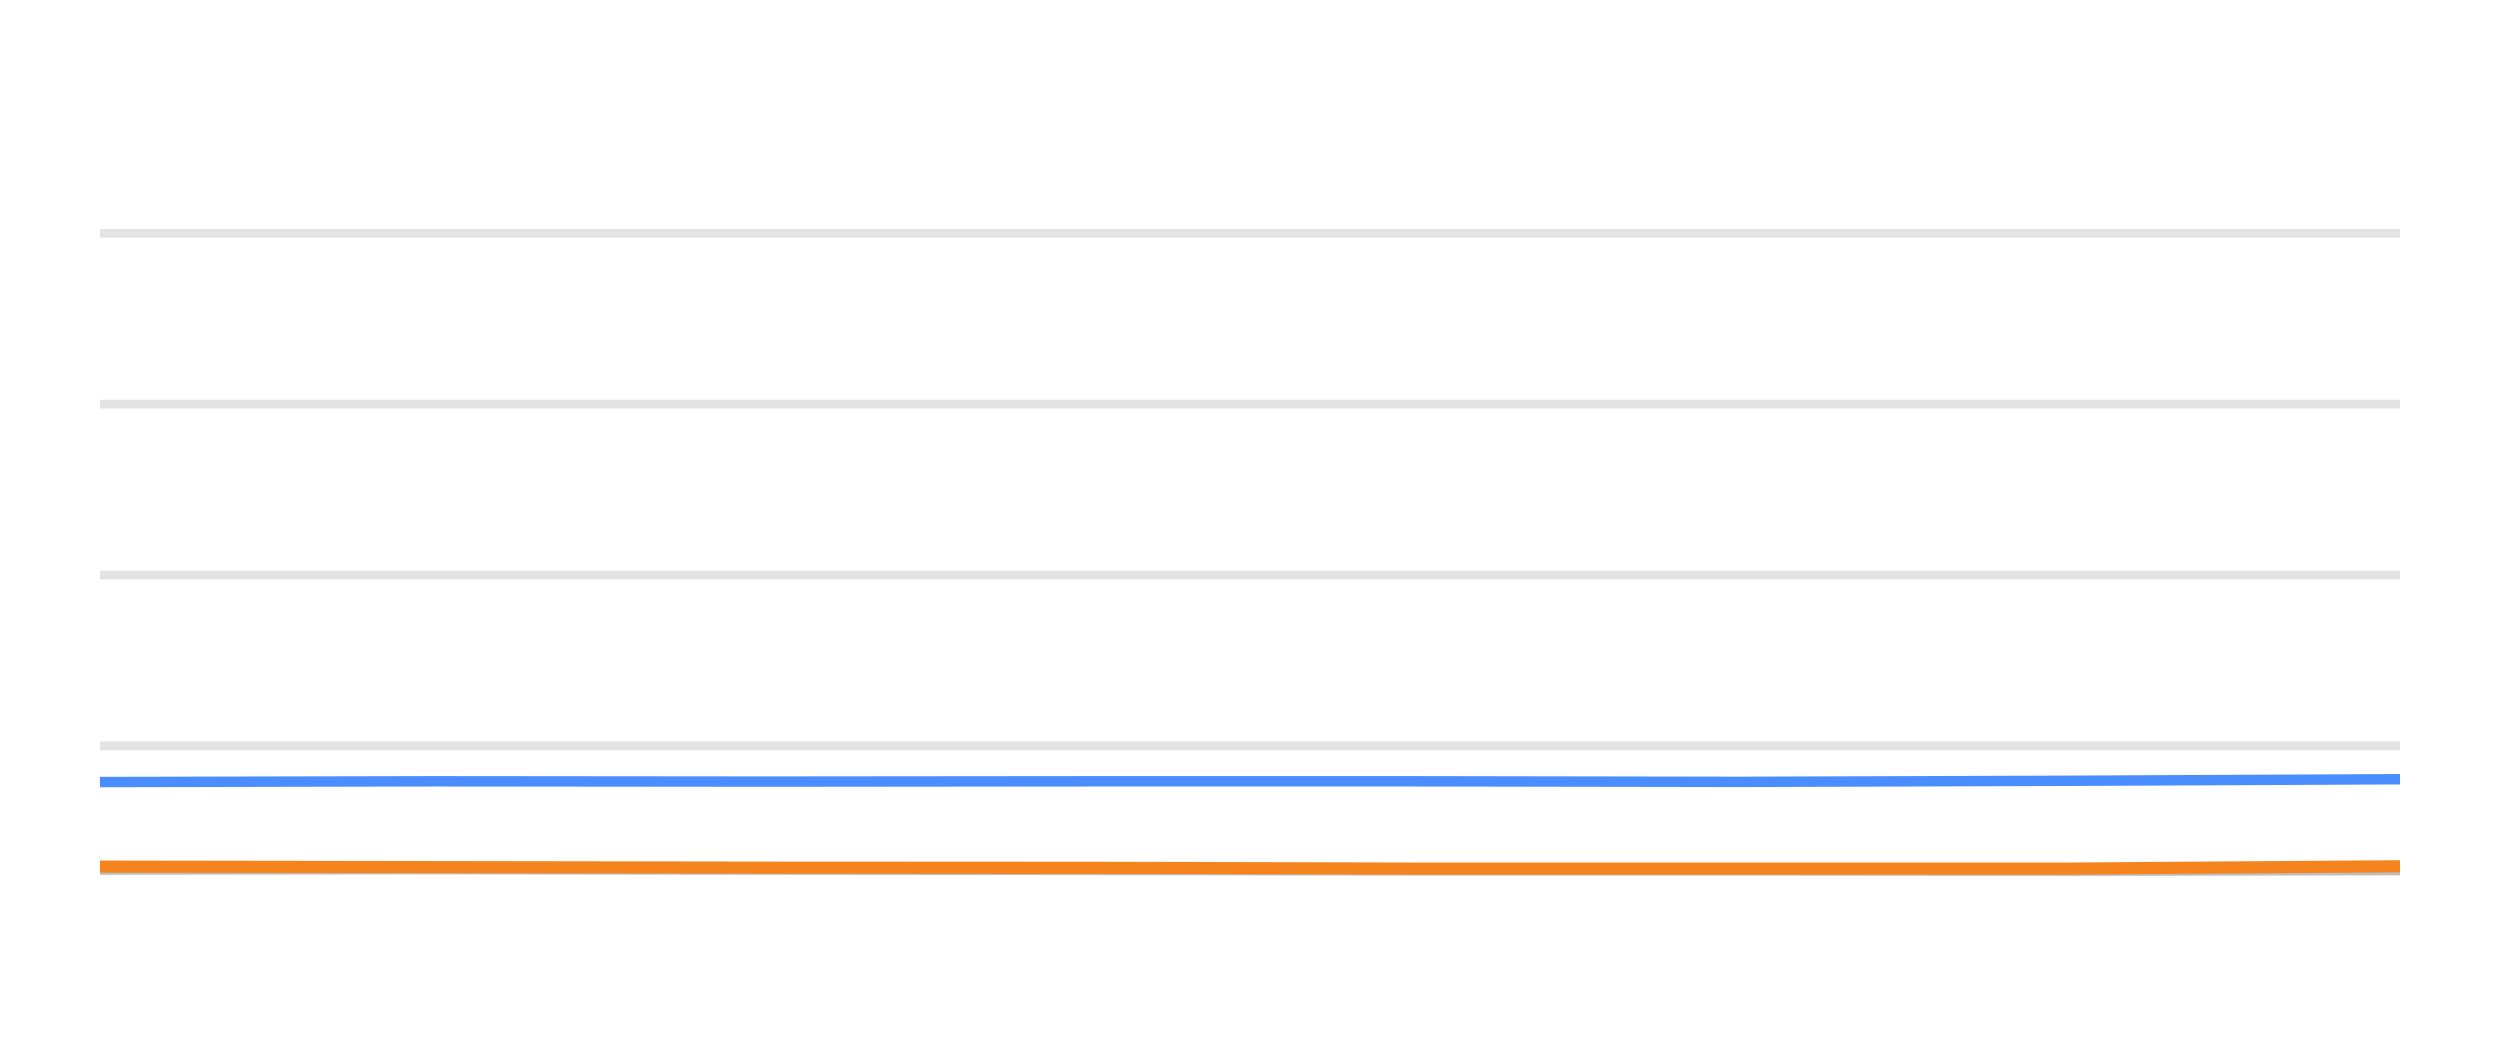
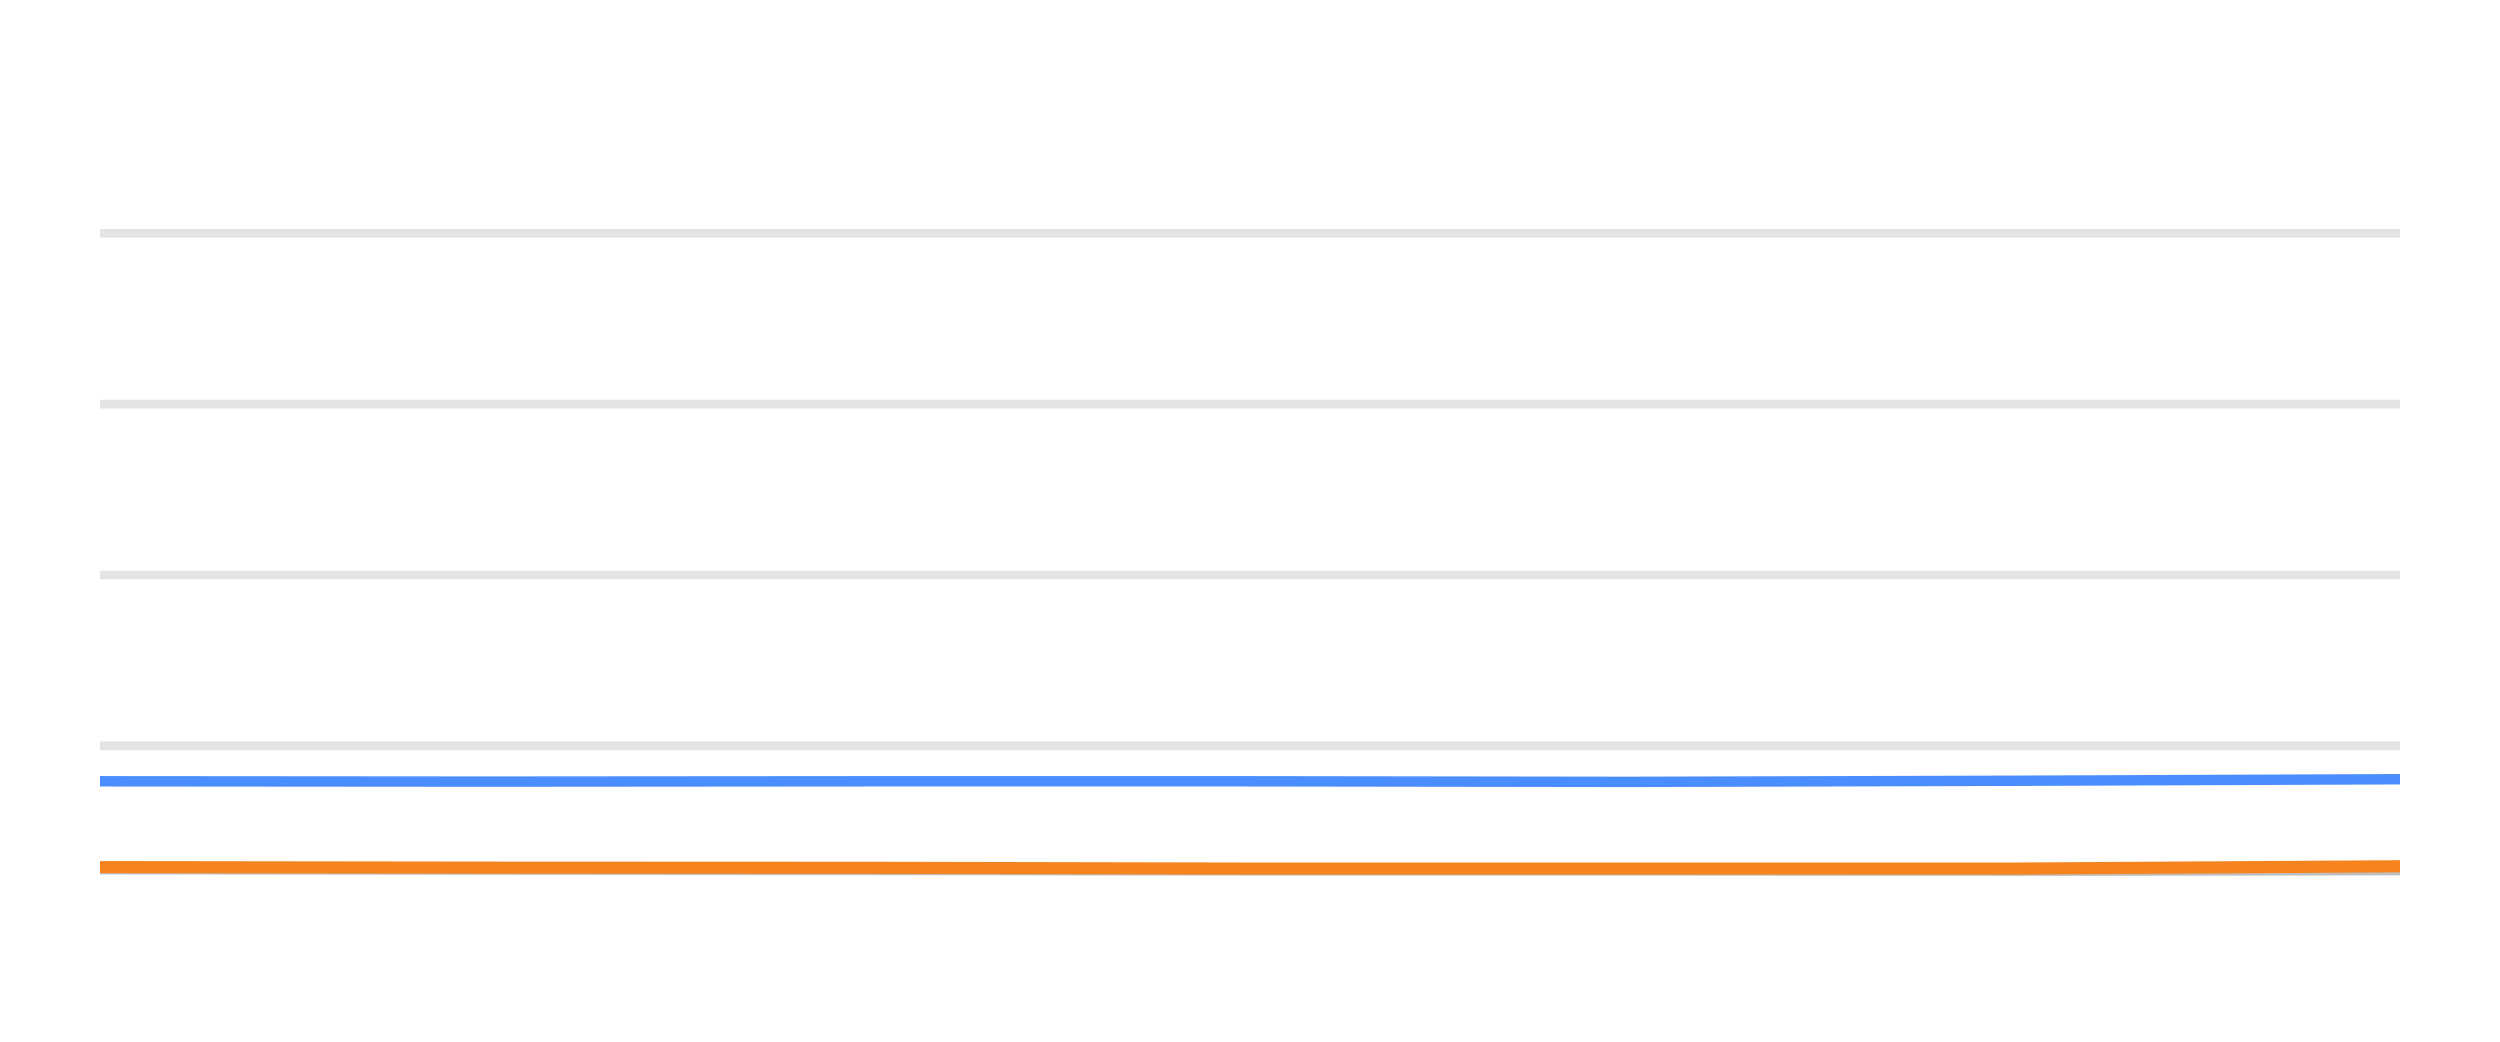
<svg xmlns="http://www.w3.org/2000/svg" width="144pt" height="60pt" viewBox="0 0 144 60" version="1.1">
  <defs>
    <style type="text/css">*{stroke-linejoin: round; stroke-linecap: butt}</style>
  </defs>
  <g id="figure_1">
    <g id="patch_1">
      <path d="M 0 60  L 144 60  L 144 0  L 0 0  L 0 60  z " style="fill: none; opacity: 0" />
    </g>
    <g id="axes_1">
      <g id="patch_2">
        <path d="M 5.76 52.8  L 138.24 52.8  L 138.24 3.6  L 5.76 3.6  L 5.76 52.8  z " style="fill: none" />
      </g>
      <g id="matplotlib.axis_1" />
      <g id="matplotlib.axis_2" />
      <g id="line2d_1">
-         <path d="M 5.76 42.96  L 138.24 42.96  " clip-path="url(#pac665d8df8)" style="fill: none; stroke: #b2b2b2; stroke-opacity: 0.35; stroke-width: 0.5; stroke-linecap: square" />
+         <path d="M 5.76 42.96  L 138.24 42.96  " clip-path="url(#pcb0252020c)" style="fill: none; stroke: #b2b2b2; stroke-opacity: 0.35; stroke-width: 0.5; stroke-linecap: square" />
      </g>
      <g id="line2d_2">
-         <path d="M 5.76 33.12  L 138.24 33.12  " clip-path="url(#pac665d8df8)" style="fill: none; stroke: #b2b2b2; stroke-opacity: 0.35; stroke-width: 0.5; stroke-linecap: square" />
+         <path d="M 5.76 33.12  L 138.24 33.12  " clip-path="url(#pcb0252020c)" style="fill: none; stroke: #b2b2b2; stroke-opacity: 0.35; stroke-width: 0.5; stroke-linecap: square" />
      </g>
      <g id="line2d_3">
-         <path d="M 5.76 23.28  L 138.24 23.28  " clip-path="url(#pac665d8df8)" style="fill: none; stroke: #b2b2b2; stroke-opacity: 0.35; stroke-width: 0.5; stroke-linecap: square" />
+         <path d="M 5.76 23.28  L 138.24 23.28  " clip-path="url(#pcb0252020c)" style="fill: none; stroke: #b2b2b2; stroke-opacity: 0.35; stroke-width: 0.5; stroke-linecap: square" />
      </g>
      <g id="line2d_4">
-         <path d="M 5.76 13.44  L 138.24 13.44  " clip-path="url(#pac665d8df8)" style="fill: none; stroke: #b2b2b2; stroke-opacity: 0.35; stroke-width: 0.5; stroke-linecap: square" />
+         <path d="M 5.76 13.44  L 138.24 13.44  " clip-path="url(#pcb0252020c)" style="fill: none; stroke: #b2b2b2; stroke-opacity: 0.35; stroke-width: 0.5; stroke-linecap: square" />
      </g>
      <g id="line2d_5">
-         <path d="M 5.76 50.089  L 25.02 50.064  L 44.076 50.089  L 63.071 50.109  L 81.185 50.133  L 100.289 50.133  L 119.274 50.153  L 138.24 50.119  " clip-path="url(#pac665d8df8)" style="fill: none; stroke: #bebebe; stroke-width: 0.6; stroke-linecap: round" />
+         <path d="M 5.76 50.064  L 28.058 50.089  L 50.284 50.109  L 71.48 50.133  L 93.833 50.133  L 116.047 50.153  L 138.24 50.119  " clip-path="url(#pcb0252020c)" style="fill: none; stroke: #bebebe; stroke-width: 0.6; stroke-linecap: round" />
      </g>
      <g id="line2d_6">
-         <path d="M 5.76 45.046  L 25.02 45.002  L 44.076 45.021  L 63.071 45.002  L 81.185 45.002  L 100.289 45.036  L 119.274 44.972  L 138.24 44.884  " clip-path="url(#pac665d8df8)" style="fill: none; stroke: #4a8dff; stroke-width: 0.6; stroke-linecap: round" />
+         <path d="M 5.76 45.002  L 28.058 45.021  L 50.284 45.002  L 71.48 45.002  L 93.833 45.036  L 116.047 44.972  L 138.24 44.884  " clip-path="url(#pcb0252020c)" style="fill: none; stroke: #4a8dff; stroke-width: 0.6; stroke-linecap: round" />
      </g>
      <g id="line2d_7">
-         <path d="M 5.76 49.917  L 25.02 49.946  L 44.076 49.976  L 63.071 49.986  L 81.185 50.03  L 100.289 50.03  L 119.274 50.03  L 138.24 49.897  " clip-path="url(#pac665d8df8)" style="fill: none; stroke: #f5841e; stroke-width: 0.7; stroke-linecap: round" />
+         <path d="M 5.76 49.946  L 28.058 49.976  L 50.284 49.986  L 71.48 50.03  L 93.833 50.03  L 116.047 50.03  L 138.24 49.897  " clip-path="url(#pcb0252020c)" style="fill: none; stroke: #f5841e; stroke-width: 0.7; stroke-linecap: round" />
      </g>
    </g>
  </g>
  <defs>
-     <clipPath id="pac665d8df8">
+     <clipPath id="pcb0252020c">
      <rect x="5.76" y="3.6" width="132.48" height="49.2" />
    </clipPath>
  </defs>
</svg>
